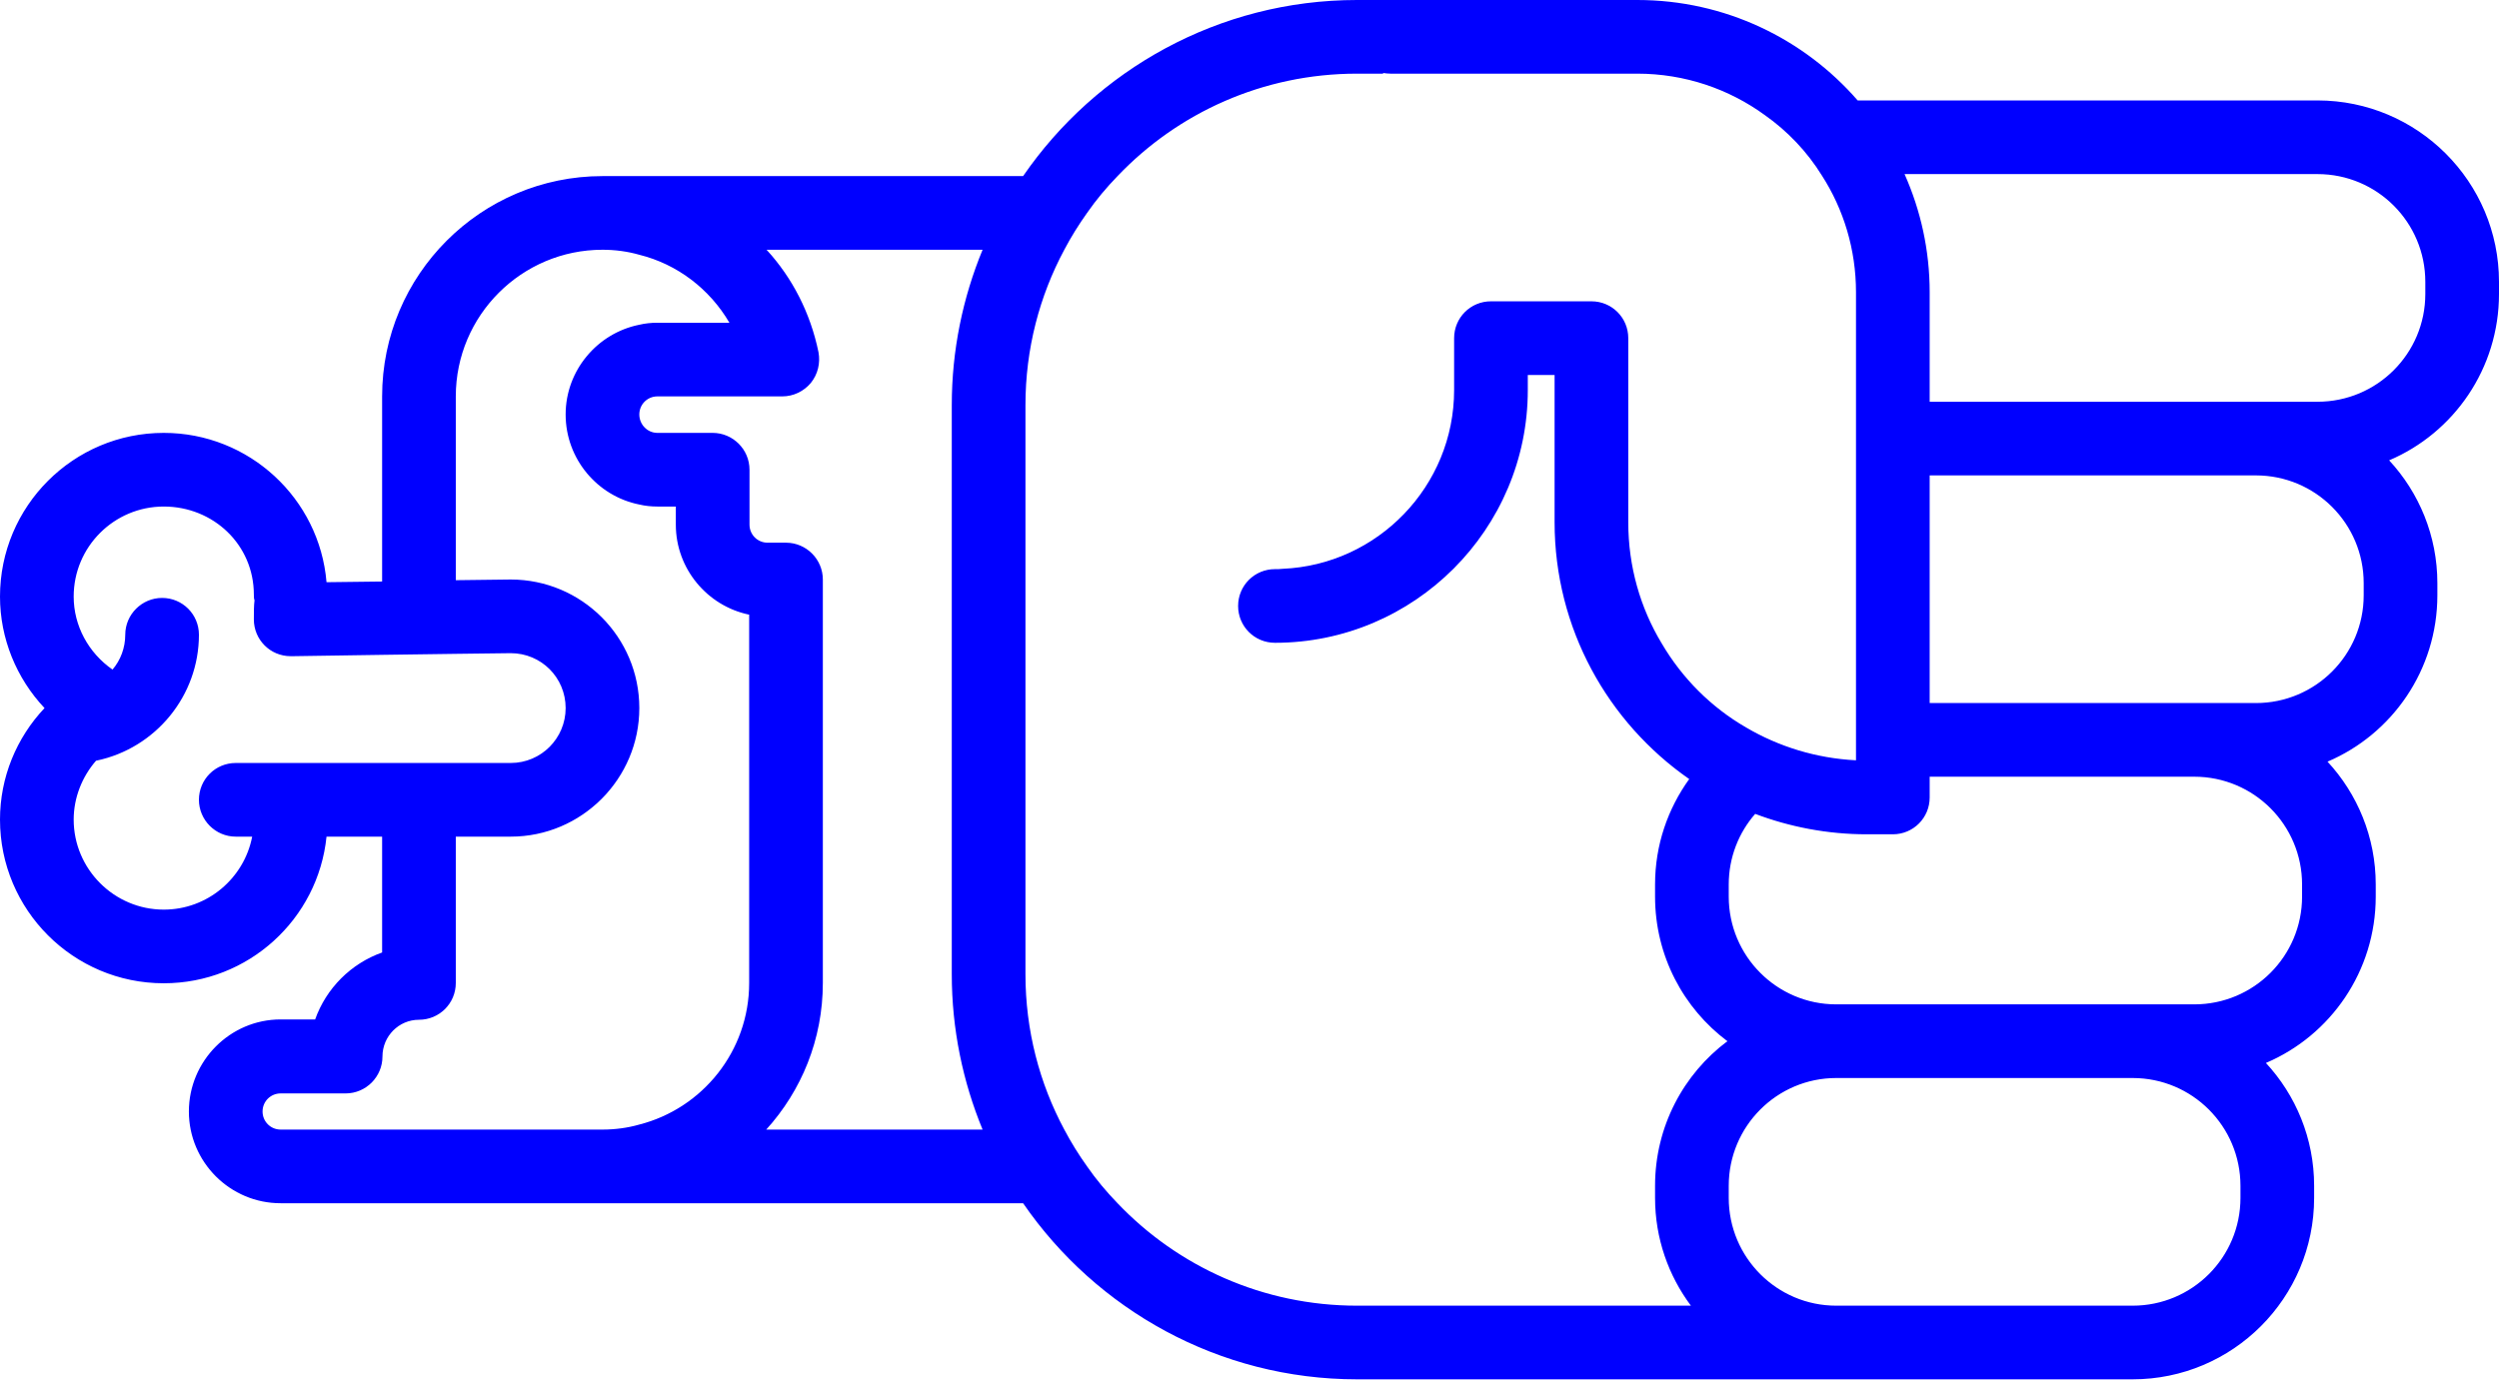
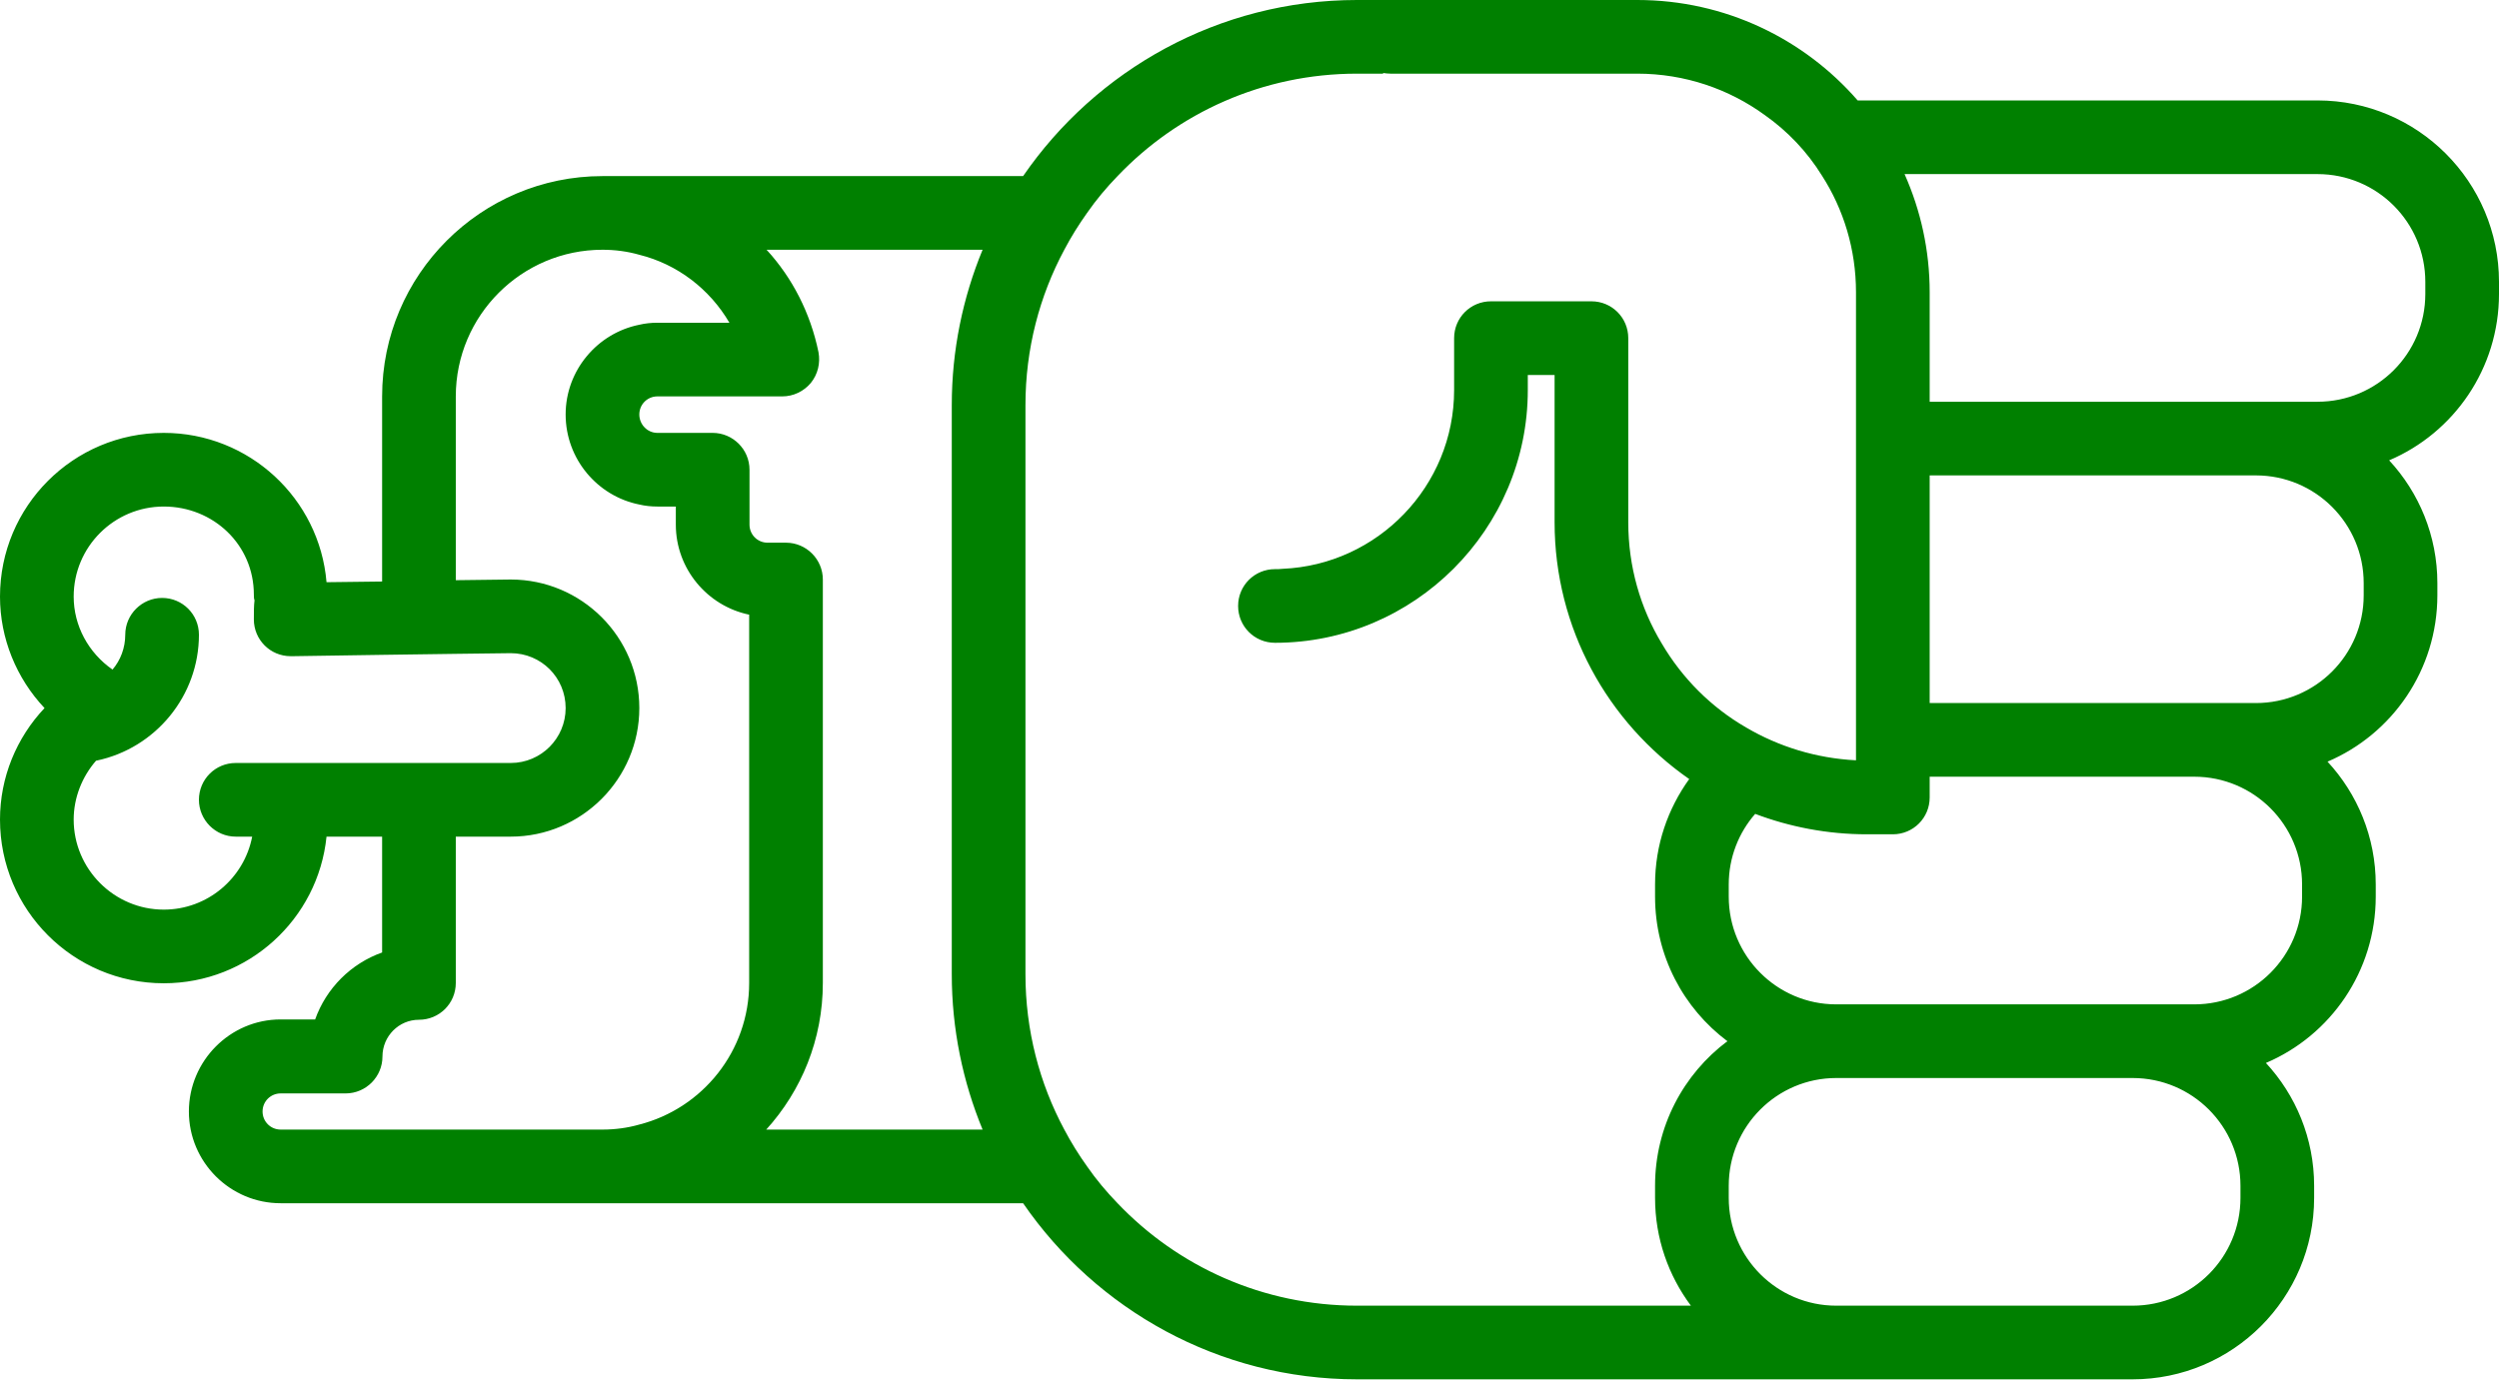
- <svg xmlns="http://www.w3.org/2000/svg" version="1.0" x="0px" y="0px" viewBox="0 0 74.62 41.2" style="fill:blue" xml:space="preserve" id="svg16" width="74.62" height="41.2">
+ <svg xmlns="http://www.w3.org/2000/svg" version="1.0" x="0px" y="0px" viewBox="0 0 74.62 41.2" style="fill:green" xml:space="preserve" id="svg16" width="74.62" height="41.2">
  <defs id="defs24" />
  <path d="m 69.1,35.78 0,-0.36 C 69.1,34 68.55,32.71 67.66,31.75 69.59,30.93 70.94,29.01 70.94,26.78 l 0,-0.36 C 70.94,25 70.39,23.71 69.5,22.75 c 1.93,-0.82 3.28,-2.74 3.28,-4.97 l 0,-0.36 C 72.78,16 72.23,14.71 71.34,13.75 73.27,12.93 74.62,11.01 74.62,8.78 l 0,-0.36 C 74.62,5.43 72.19,3 69.2,3 L 55.47,3 C 53.87,1.16 51.51,0 48.89,0 l -8.37,0 c -4.13,0 -7.79,2.09 -9.97,5.26 l -12.56,0 c -3.63,0 -6.58,2.95 -6.58,6.58 l 0,5.53 L 9.75,17.39 C 9.54,14.89 7.44,12.93 4.89,12.93 2.19,12.93 0,15.12 0,17.82 c 0,1.25 0.49,2.44 1.33,3.33 C 0.49,22.04 0,23.22 0,24.48 0,27.18 2.19,29.37 4.89,29.37 7.42,29.37 9.5,27.45 9.75,24.99 l 1.66,0 0,3.46 c -0.93,0.33 -1.67,1.07 -2,2 l -1.03,0 c -1.51,0 -2.74,1.24 -2.74,2.75 0,1.51 1.23,2.74 2.74,2.74 l 22.17,0 c 2.18,3.17 5.84,5.26 9.97,5.26 l 23.16,0 c 2.99,0 5.42,-2.43 5.42,-5.42 z M 65.52,23.2 c 1.78,0 3.22,1.44 3.22,3.22 l 0,0.36 c 0,1.78 -1.44,3.22 -3.22,3.22 l -10.69,0 c -1.77,0 -3.21,-1.44 -3.21,-3.22 l 0,-0.36 c 0,-0.81 0.3,-1.55 0.79,-2.11 1.03,0.39 2.16,0.61 3.33,0.61 l 0.78,0 c 0.61,0 1.1,-0.49 1.1,-1.1 l 0,-0.62 7.9,0 z m 1.84,-9 c 1.78,0 3.22,1.44 3.22,3.22 l 0,0.36 c 0,1.78 -1.44,3.22 -3.22,3.22 l -9.74,0 0,-6.8 9.74,0 z m 1.84,-9 c 1.78,0 3.22,1.44 3.22,3.22 l 0,0.36 c 0,1.78 -1.44,3.22 -3.22,3.22 l -11.58,0 0,-3.27 c 0,-1.26 -0.27,-2.45 -0.75,-3.53 l 12.33,0 z M 4.89,27.17 c -1.48,0 -2.69,-1.21 -2.69,-2.69 0,-0.65 0.25,-1.28 0.67,-1.76 l 0.01,0 c 1.77,-0.37 3.06,-1.94 3.06,-3.76 0,-0.61 -0.49,-1.1 -1.1,-1.1 -0.6,0 -1.1,0.49 -1.1,1.1 0,0.39 -0.14,0.76 -0.38,1.04 -0.72,-0.5 -1.16,-1.31 -1.16,-2.18 0,-1.49 1.21,-2.69 2.69,-2.69 1.48,0 2.69,1.14 2.69,2.63 0,0.06 0,0.12 0.02,0.17 -0.02,0.16 -0.02,0.35 -0.02,0.57 0,0.61 0.49,1.1 1.1,1.1 l 0.07,0 2.66,-0.04 2.2,-0.03 1.64,-0.02 c 0.91,0 1.64,0.73 1.64,1.64 0,0.9 -0.73,1.64 -1.64,1.64 l -8.21,0 c -0.61,0 -1.1,0.49 -1.1,1.1 0,0.6 0.49,1.1 1.1,1.1 l 0.49,0 C 7.29,26.23 6.2,27.17 4.89,27.17 Z m 3.49,6.57 c -0.3,0 -0.54,-0.24 -0.54,-0.54 0,-0.3 0.24,-0.54 0.54,-0.54 l 1.94,0 c 0.61,0 1.1,-0.5 1.1,-1.1 0,-0.61 0.49,-1.1 1.09,-1.1 0.61,0 1.1,-0.49 1.1,-1.1 l 0,-4.37 1.64,0 c 2.12,0 3.84,-1.73 3.84,-3.84 0,-2.12 -1.72,-3.84 -3.84,-3.84 l -1.64,0.02 0,-5.49 c 0,-2.42 1.97,-4.38 4.38,-4.38 0.38,0 0.75,0.05 1.1,0.15 1.13,0.28 2.1,1.02 2.69,2.03 l -2.15,0 c -0.19,0 -0.37,0.02 -0.54,0.06 -1.25,0.25 -2.2,1.36 -2.2,2.68 0,1.33 0.95,2.44 2.2,2.69 0.17,0.04 0.35,0.06 0.54,0.06 l 0.55,0 0,0.54 c 0,1.32 0.94,2.43 2.19,2.69 l 0,11 c 0,2.04 -1.4,3.75 -3.28,4.23 -0.35,0.1 -0.72,0.15 -1.1,0.15 l -9.61,0 z m 14.5,0 c 1.05,-1.16 1.69,-2.69 1.69,-4.38 l 0,-12.05 c 0,-0.6 -0.49,-1.1 -1.1,-1.1 l -0.55,0 c -0.3,0 -0.54,-0.24 -0.54,-0.54 l 0,-1.64 c 0,-0.61 -0.5,-1.1 -1.1,-1.1 l -1.65,0 c -0.3,0 -0.54,-0.25 -0.54,-0.55 0,-0.3 0.24,-0.54 0.54,-0.54 l 3.73,0 c 0.33,0 0.64,-0.15 0.85,-0.4 0.21,-0.26 0.29,-0.59 0.23,-0.92 C 24.2,9.35 23.66,8.3 22.89,7.46 l 6.45,0 c -0.59,1.43 -0.92,3 -0.92,4.64 l 0,17 c 0,1.64 0.33,3.21 0.92,4.64 l -6.46,0 z M 40.52,39 c -2.81,0 -5.35,-1.17 -7.15,-3.06 -0.33,-0.34 -0.64,-0.71 -0.91,-1.1 -0.25,-0.35 -0.48,-0.72 -0.68,-1.1 C 31.04,32.36 30.62,30.78 30.62,29.1 l 0,-17 c 0,-1.68 0.42,-3.26 1.16,-4.64 0.2,-0.38 0.43,-0.75 0.68,-1.1 0.27,-0.39 0.58,-0.76 0.91,-1.1 1.8,-1.89 4.34,-3.06 7.15,-3.06 l 0.78,0 0,-0.02 c 0.07,0.01 0.14,0.02 0.22,0.02 l 7.37,0 c 1.42,0 2.74,0.46 3.81,1.24 0.68,0.48 1.26,1.09 1.7,1.8 0.65,1.01 1.02,2.21 1.02,3.49 l 0,13.98 c -1.19,-0.06 -2.31,-0.41 -3.28,-0.98 -1.04,-0.6 -1.91,-1.47 -2.52,-2.51 -0.64,-1.06 -1,-2.3 -1,-3.62 l 0,-5.5 c 0,-0.61 -0.49,-1.1 -1.1,-1.1 l -3,0 c -0.61,0 -1.1,0.49 -1.1,1.1 l 0,1.55 c 0,2.87 -2.28,5.22 -5.12,5.34 -0.08,0.01 -0.15,0.01 -0.23,0.01 -0.61,0 -1.1,0.49 -1.1,1.1 0,0.61 0.49,1.1 1.1,1.1 4.16,0 7.55,-3.39 7.55,-7.55 l 0,-0.45 0.8,0 0,4.4 c 0,3.17 1.59,5.98 4.02,7.67 -0.64,0.89 -1.02,1.97 -1.02,3.15 l 0,0.36 c 0,1.77 0.85,3.34 2.16,4.32 -1.31,0.98 -2.16,2.55 -2.16,4.32 l 0,0.36 c 0,1.21 0.4,2.32 1.07,3.22 l -9.97,0 z m 14.31,0 c -1.77,0 -3.21,-1.44 -3.21,-3.22 l 0,-0.36 c 0,-1.78 1.44,-3.22 3.21,-3.22 l 8.85,0 c 1.78,0 3.22,1.44 3.22,3.22 l 0,0.36 C 66.9,37.56 65.46,39 63.68,39 l -8.85,0 z" id="path18" />
  <path d="m 19.035,11.234 0,0.22 -0.02,0 c 0.01,-0.07 0.02,-0.14 0.02,-0.22 z" id="path20" />
</svg>
